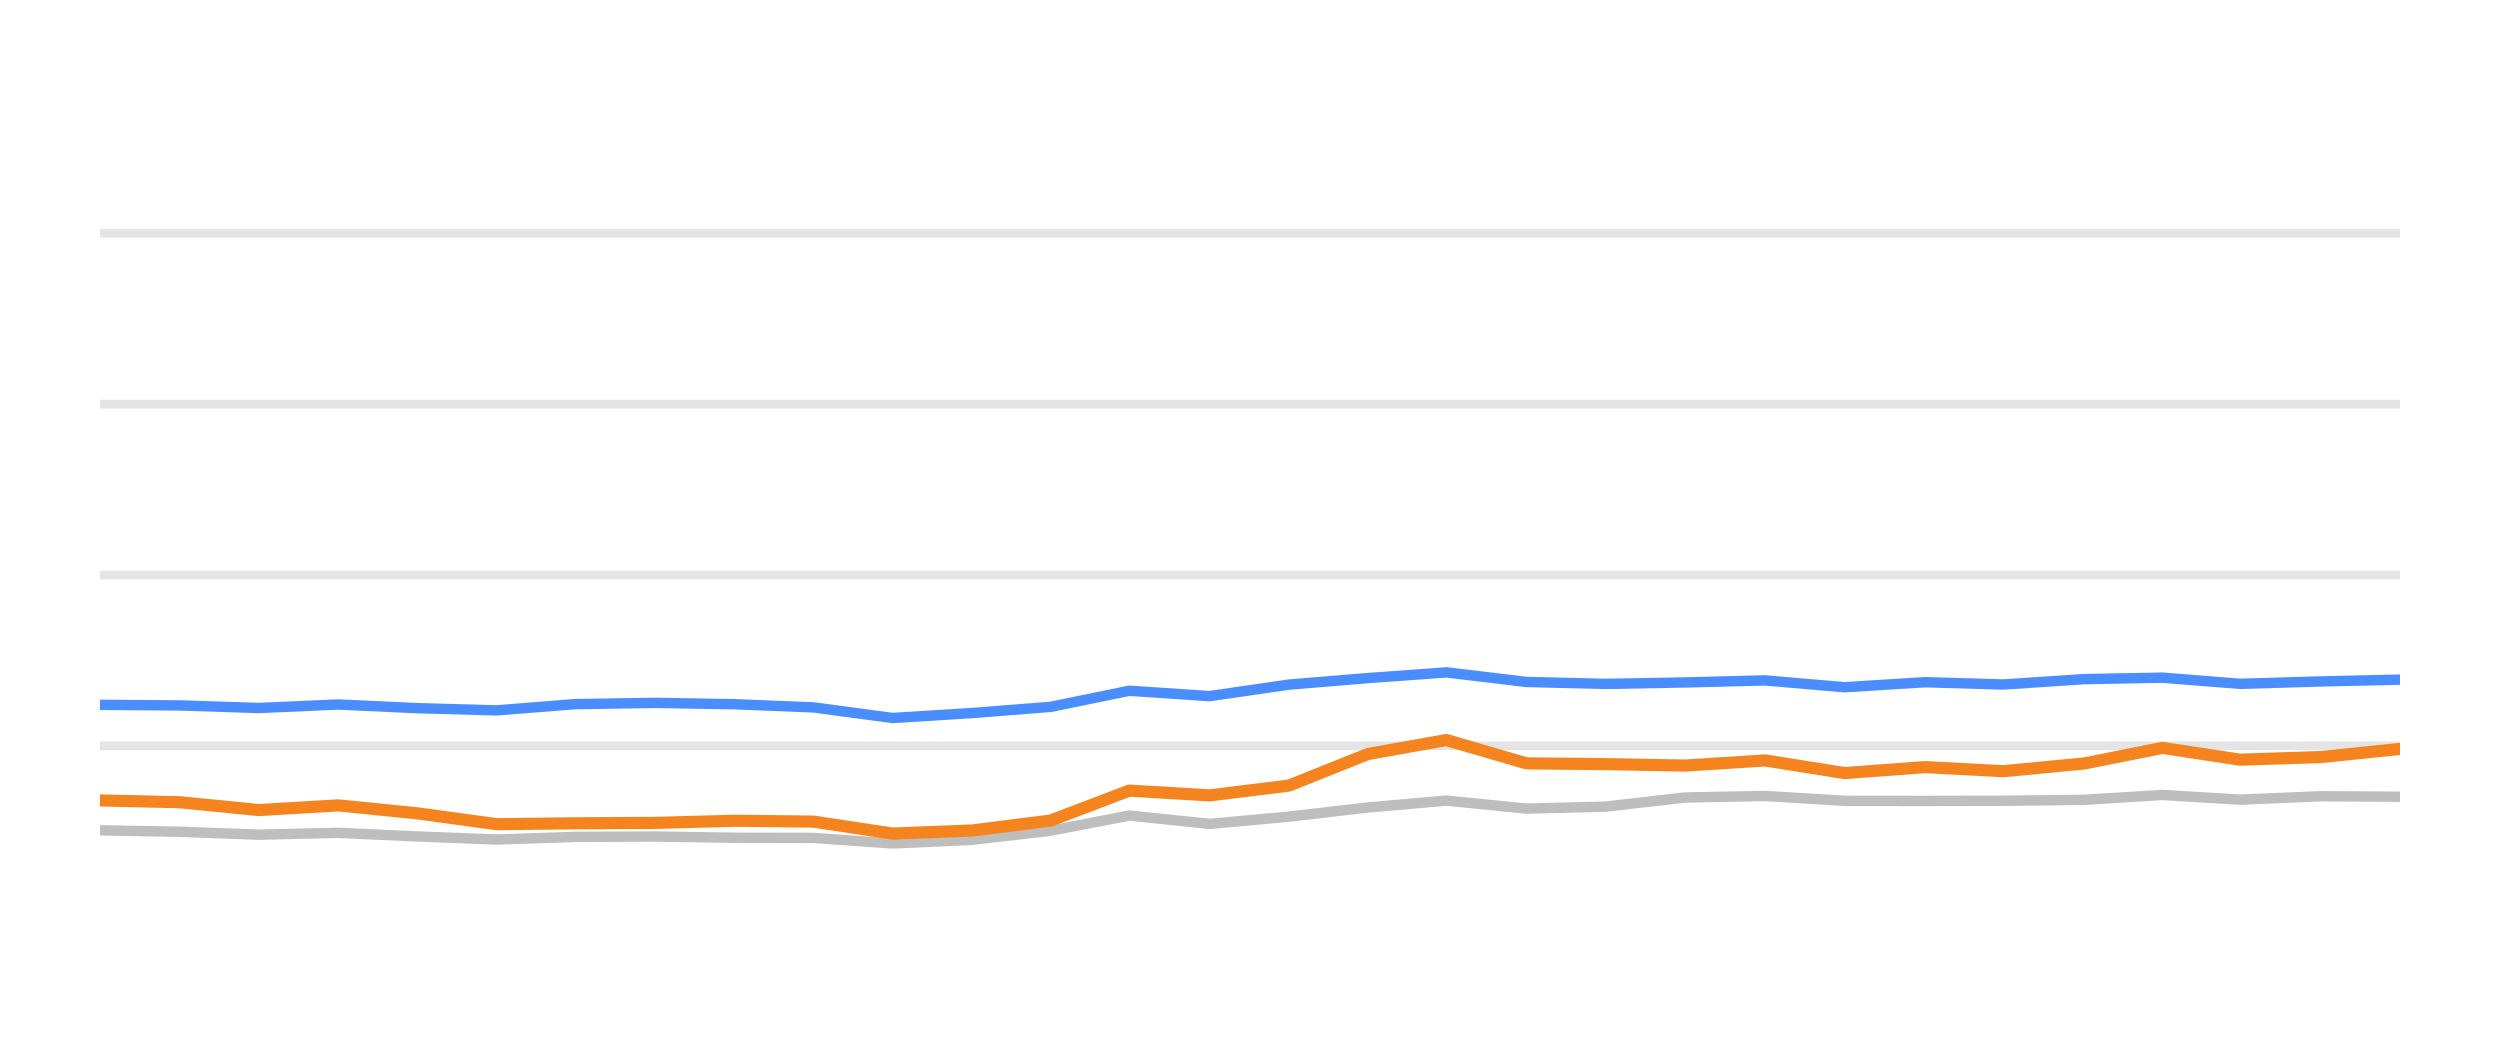
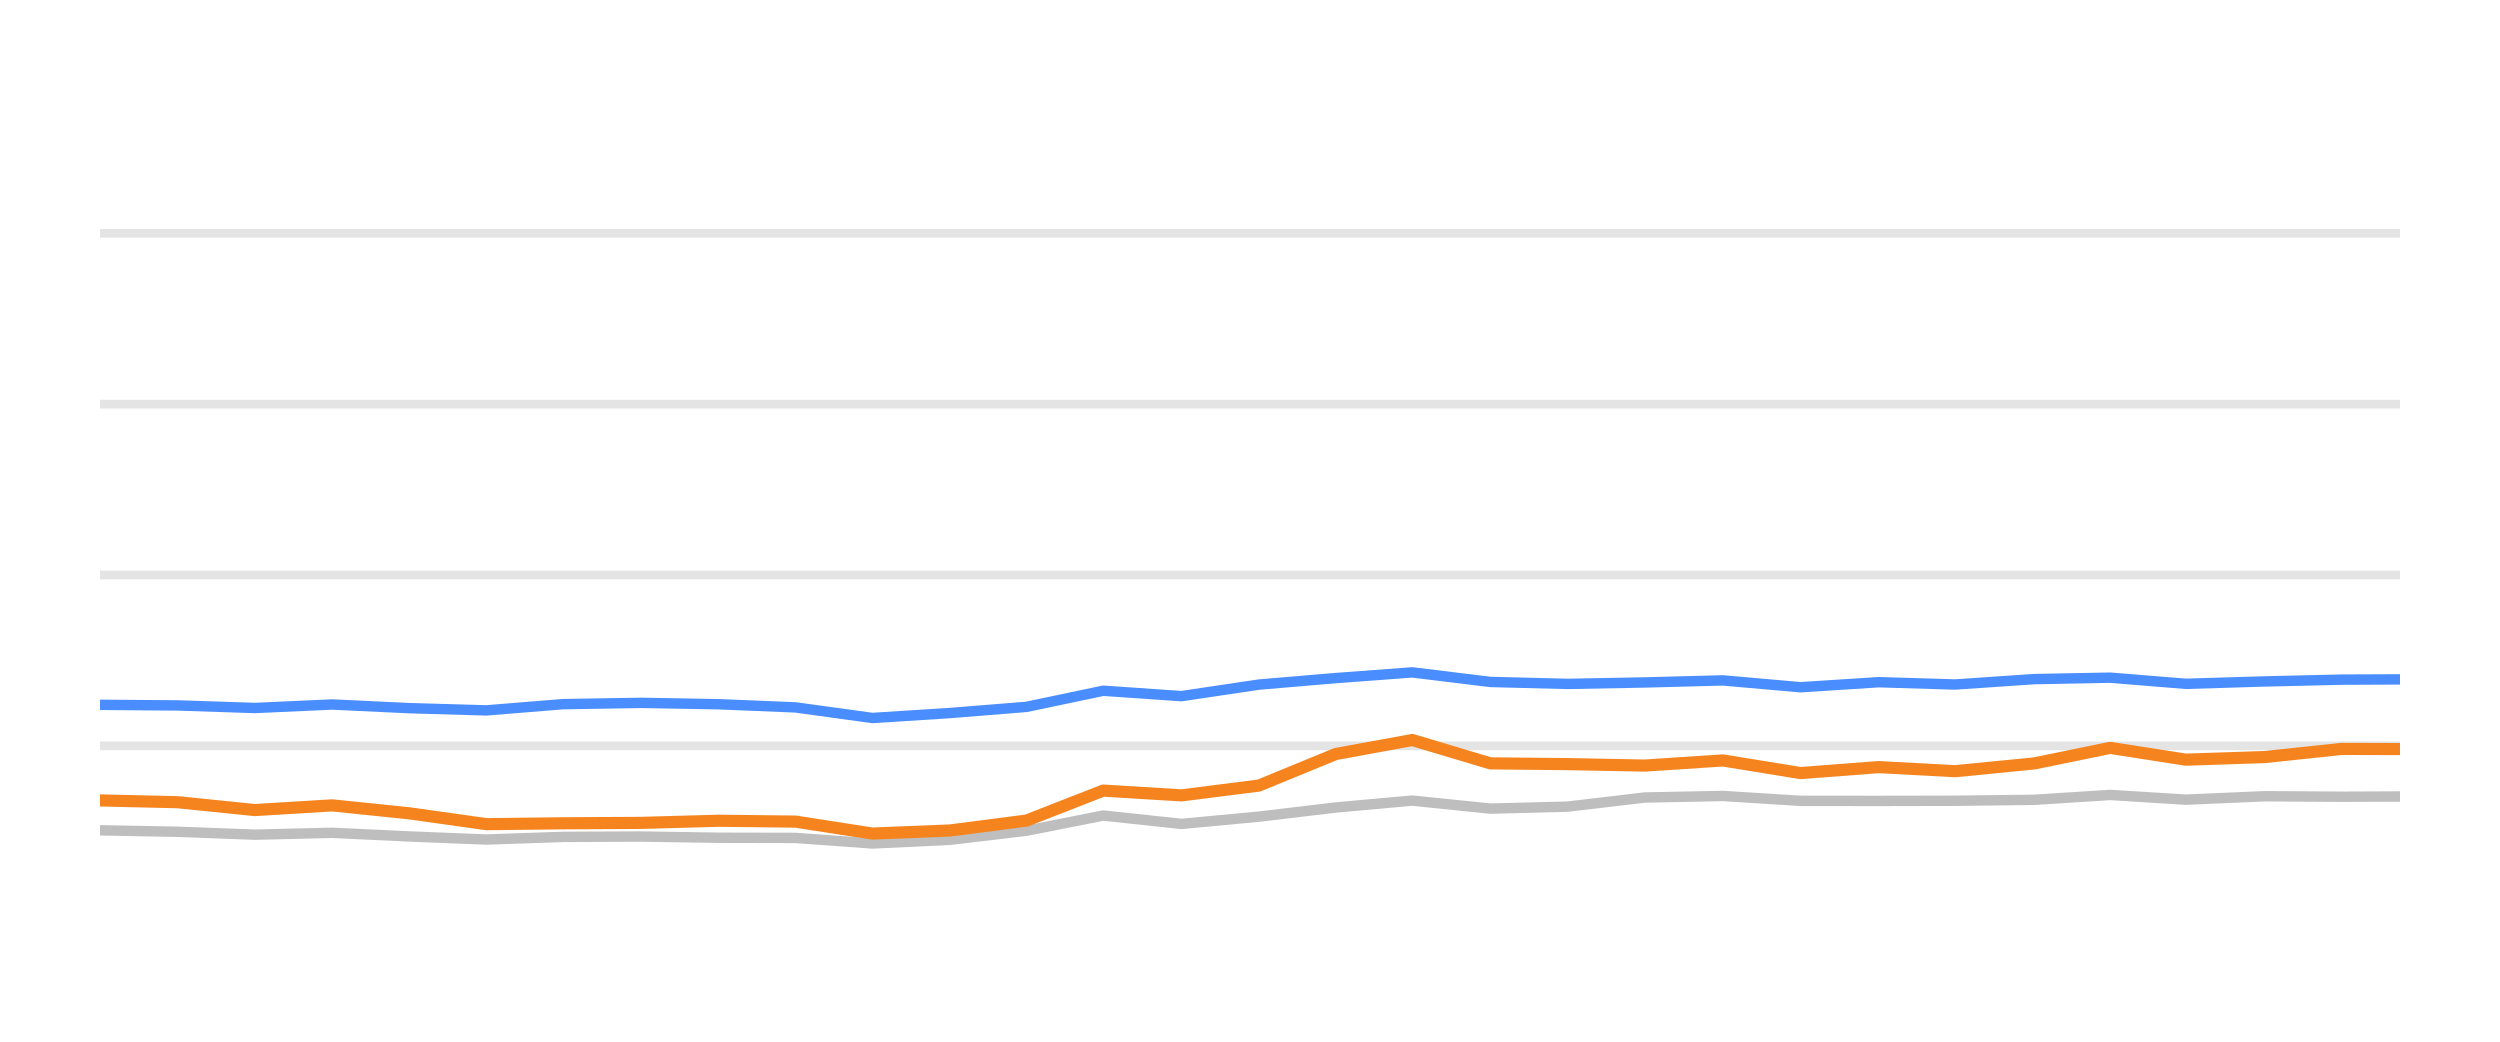
<svg xmlns="http://www.w3.org/2000/svg" width="144pt" height="60pt" viewBox="0 0 144 60" version="1.1">
  <defs>
    <style type="text/css">*{stroke-linejoin: round; stroke-linecap: butt}</style>
  </defs>
  <g id="figure_1">
    <g id="patch_1">
      <path d="M 0 60  L 144 60  L 144 0  L 0 0  L 0 60  z " style="fill: none; opacity: 0" />
    </g>
    <g id="axes_1">
      <g id="patch_2">
        <path d="M 5.76 52.8  L 138.24 52.8  L 138.24 3.6  L 5.76 3.6  L 5.76 52.8  z " style="fill: none" />
      </g>
      <g id="matplotlib.axis_1" />
      <g id="matplotlib.axis_2" />
      <g id="line2d_1">
-         <path d="M 5.76 42.96  L 138.24 42.96  " clip-path="url(#pc7f793f37c)" style="fill: none; stroke: #b2b2b2; stroke-opacity: 0.35; stroke-width: 0.5; stroke-linecap: square" />
+         <path d="M 5.76 42.96  L 138.24 42.96  " clip-path="url(#p6b5c9c32f8)" style="fill: none; stroke: #b2b2b2; stroke-opacity: 0.35; stroke-width: 0.5; stroke-linecap: square" />
      </g>
      <g id="line2d_2">
-         <path d="M 5.76 33.12  L 138.24 33.12  " clip-path="url(#pc7f793f37c)" style="fill: none; stroke: #b2b2b2; stroke-opacity: 0.35; stroke-width: 0.5; stroke-linecap: square" />
+         <path d="M 5.76 33.12  L 138.24 33.12  " clip-path="url(#p6b5c9c32f8)" style="fill: none; stroke: #b2b2b2; stroke-opacity: 0.35; stroke-width: 0.5; stroke-linecap: square" />
      </g>
      <g id="line2d_3">
-         <path d="M 5.76 23.28  L 138.24 23.28  " clip-path="url(#pc7f793f37c)" style="fill: none; stroke: #b2b2b2; stroke-opacity: 0.35; stroke-width: 0.5; stroke-linecap: square" />
+         <path d="M 5.76 23.28  L 138.24 23.28  " clip-path="url(#p6b5c9c32f8)" style="fill: none; stroke: #b2b2b2; stroke-opacity: 0.35; stroke-width: 0.5; stroke-linecap: square" />
      </g>
      <g id="line2d_4">
-         <path d="M 5.76 13.44  L 138.24 13.44  " clip-path="url(#pc7f793f37c)" style="fill: none; stroke: #b2b2b2; stroke-opacity: 0.35; stroke-width: 0.5; stroke-linecap: square" />
+         <path d="M 5.76 13.44  L 138.24 13.44  " clip-path="url(#p6b5c9c32f8)" style="fill: none; stroke: #b2b2b2; stroke-opacity: 0.35; stroke-width: 0.5; stroke-linecap: square" />
      </g>
      <g id="line2d_5">
-         <path d="M 5.76 47.826  L 10.347 47.91  L 14.911 48.077  L 19.478 47.969  L 24.041 48.18  L 28.596 48.357  L 33.114 48.205  L 37.738 48.185  L 42.316 48.254  L 46.86 48.264  L 51.402 48.584  L 55.987 48.372  L 60.512 47.85  L 65.046 46.975  L 69.673 47.457  L 74.248 47.039  L 78.789 46.512  L 83.311 46.114  L 87.92 46.576  L 92.475 46.463  L 97.052 45.937  L 101.665 45.848  L 106.249 46.128  L 110.871 46.133  L 115.39 46.124  L 120.064 46.069  L 124.554 45.789  L 129.028 46.06  L 133.705 45.863  L 138.24 45.892  " clip-path="url(#pc7f793f37c)" style="fill: none; stroke: #bebebe; stroke-width: 0.6; stroke-linecap: round" />
+         <path d="M 5.76 47.826  L 10.231 47.91  L 14.679 48.077  L 19.13 47.969  L 23.578 48.18  L 28.018 48.357  L 32.422 48.205  L 36.928 48.185  L 41.39 48.254  L 45.82 48.264  L 50.246 48.584  L 54.715 48.372  L 59.126 47.85  L 63.545 46.975  L 68.054 47.457  L 72.514 47.039  L 76.939 46.512  L 81.347 46.114  L 85.84 46.576  L 90.279 46.463  L 94.74 45.937  L 99.236 45.848  L 103.705 46.128  L 108.209 46.133  L 112.613 46.124  L 117.17 46.069  L 121.546 45.789  L 125.906 46.06  L 130.465 45.863  L 134.885 45.892  L 138.24 45.878  " clip-path="url(#p6b5c9c32f8)" style="fill: none; stroke: #bebebe; stroke-width: 0.6; stroke-linecap: round" />
      </g>
      <g id="line2d_6">
-         <path d="M 5.76 40.598  L 10.347 40.633  L 14.911 40.78  L 19.478 40.579  L 24.041 40.79  L 28.596 40.918  L 33.114 40.559  L 37.738 40.485  L 42.316 40.564  L 46.86 40.746  L 51.402 41.356  L 55.987 41.071  L 60.512 40.716  L 65.046 39.787  L 69.673 40.097  L 74.248 39.432  L 78.789 39.058  L 83.311 38.729  L 87.92 39.28  L 92.475 39.393  L 97.052 39.309  L 101.665 39.191  L 106.249 39.585  L 110.871 39.295  L 115.39 39.427  L 120.064 39.117  L 124.554 39.034  L 129.028 39.388  L 133.705 39.25  L 138.24 39.147  " clip-path="url(#pc7f793f37c)" style="fill: none; stroke: #4a8dff; stroke-width: 0.6; stroke-linecap: round" />
+         <path d="M 5.76 40.598  L 10.231 40.633  L 14.679 40.78  L 19.13 40.579  L 23.578 40.79  L 28.018 40.918  L 32.422 40.559  L 36.928 40.485  L 41.39 40.564  L 45.82 40.746  L 50.246 41.356  L 54.715 41.071  L 59.126 40.716  L 63.545 39.787  L 68.054 40.097  L 72.514 39.432  L 76.939 39.058  L 81.347 38.729  L 85.84 39.28  L 90.279 39.393  L 94.74 39.309  L 99.236 39.191  L 103.705 39.585  L 108.209 39.295  L 112.613 39.427  L 117.17 39.117  L 121.546 39.034  L 125.906 39.388  L 130.465 39.25  L 134.885 39.147  L 138.24 39.132  " clip-path="url(#p6b5c9c32f8)" style="fill: none; stroke: #4a8dff; stroke-width: 0.6; stroke-linecap: round" />
      </g>
      <g id="line2d_7">
-         <path d="M 5.76 46.104  L 10.347 46.207  L 14.911 46.66  L 19.478 46.389  L 24.041 46.847  L 28.596 47.472  L 33.114 47.422  L 37.738 47.398  L 42.316 47.275  L 46.86 47.324  L 51.402 48.013  L 55.987 47.836  L 60.512 47.265  L 65.046 45.538  L 69.673 45.814  L 74.248 45.248  L 78.789 43.432  L 83.311 42.625  L 87.92 43.969  L 92.475 44.013  L 97.052 44.097  L 101.665 43.801  L 106.249 44.529  L 110.871 44.185  L 115.39 44.421  L 120.064 43.974  L 124.554 43.078  L 129.028 43.757  L 133.705 43.605  L 138.24 43.137  " clip-path="url(#pc7f793f37c)" style="fill: none; stroke: #f5841e; stroke-width: 0.7; stroke-linecap: round" />
+         <path d="M 5.76 46.104  L 10.231 46.207  L 14.679 46.66  L 19.13 46.389  L 23.578 46.847  L 28.018 47.472  L 32.422 47.422  L 36.928 47.398  L 41.39 47.275  L 45.82 47.324  L 50.246 48.013  L 54.715 47.836  L 59.126 47.265  L 63.545 45.538  L 68.054 45.814  L 72.514 45.248  L 76.939 43.432  L 81.347 42.625  L 85.84 43.969  L 90.279 44.013  L 94.74 44.097  L 99.236 43.801  L 103.705 44.529  L 108.209 44.185  L 112.613 44.421  L 117.17 43.974  L 121.546 43.078  L 125.906 43.757  L 130.465 43.605  L 134.885 43.137  L 138.24 43.147  " clip-path="url(#p6b5c9c32f8)" style="fill: none; stroke: #f5841e; stroke-width: 0.7; stroke-linecap: round" />
      </g>
    </g>
  </g>
  <defs>
-     <clipPath id="pc7f793f37c">
+     <clipPath id="p6b5c9c32f8">
      <rect x="5.76" y="3.6" width="132.48" height="49.2" />
    </clipPath>
  </defs>
</svg>
